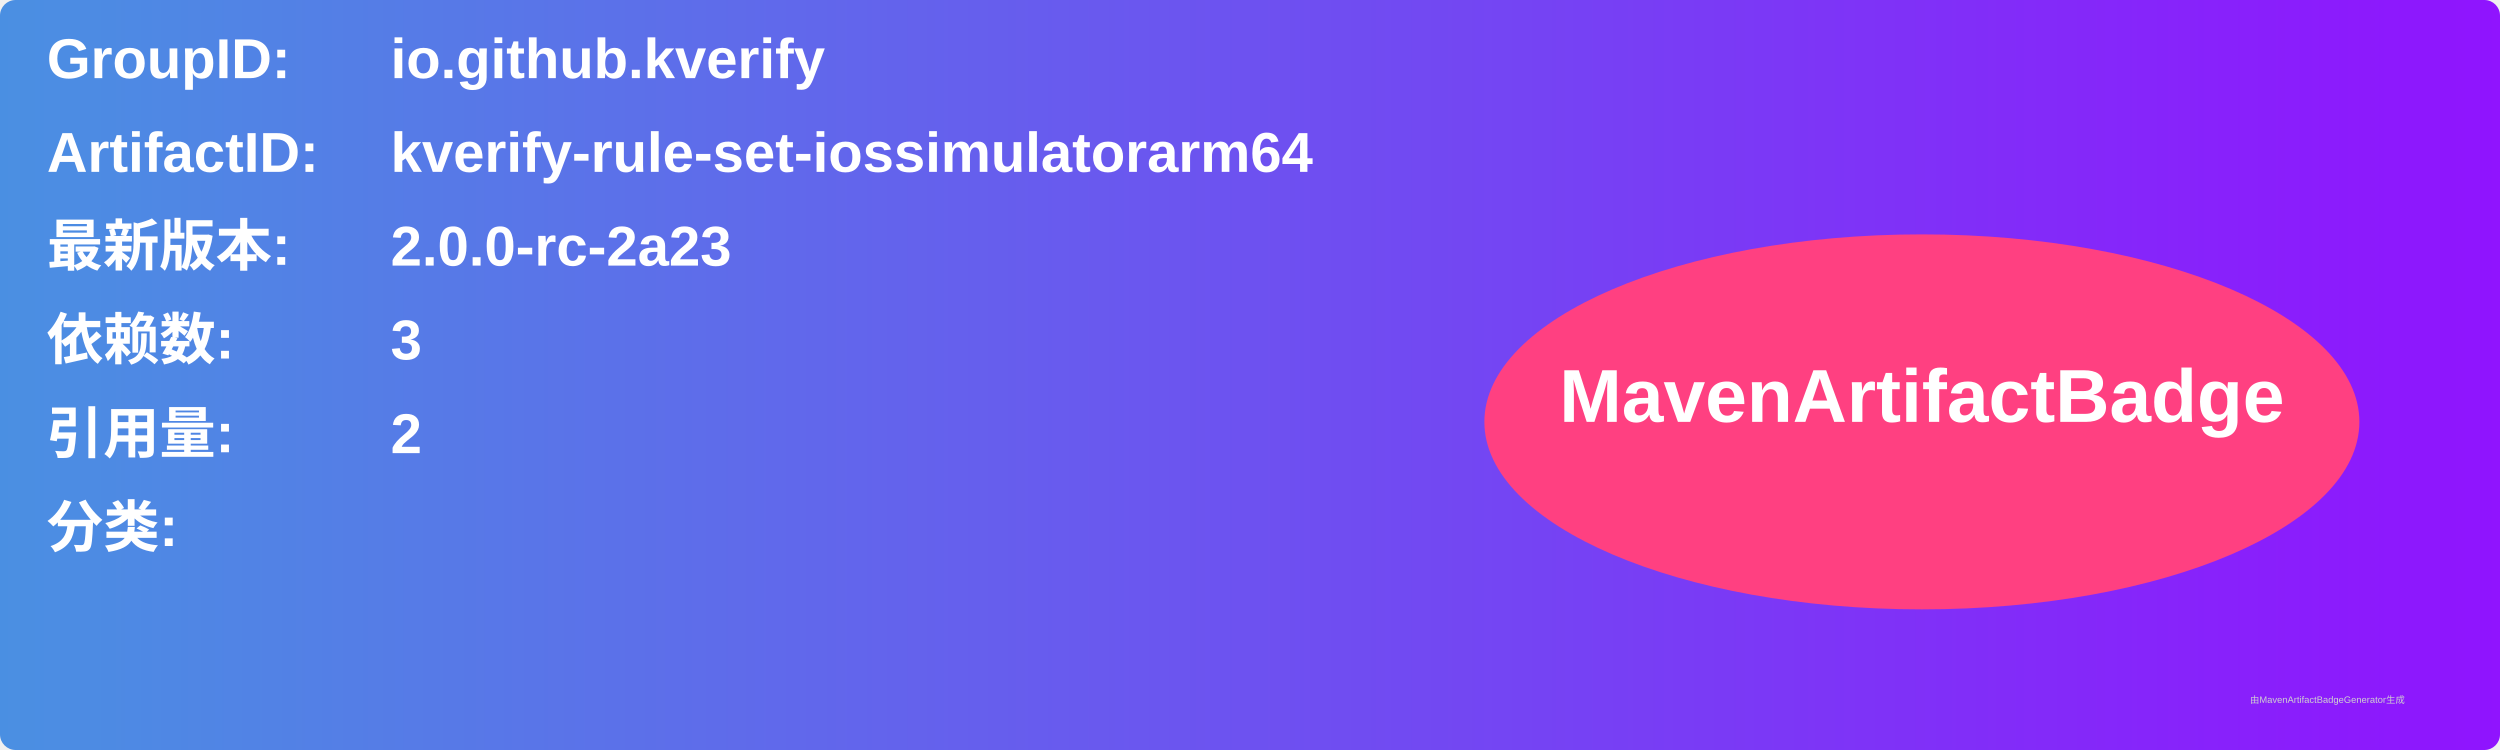
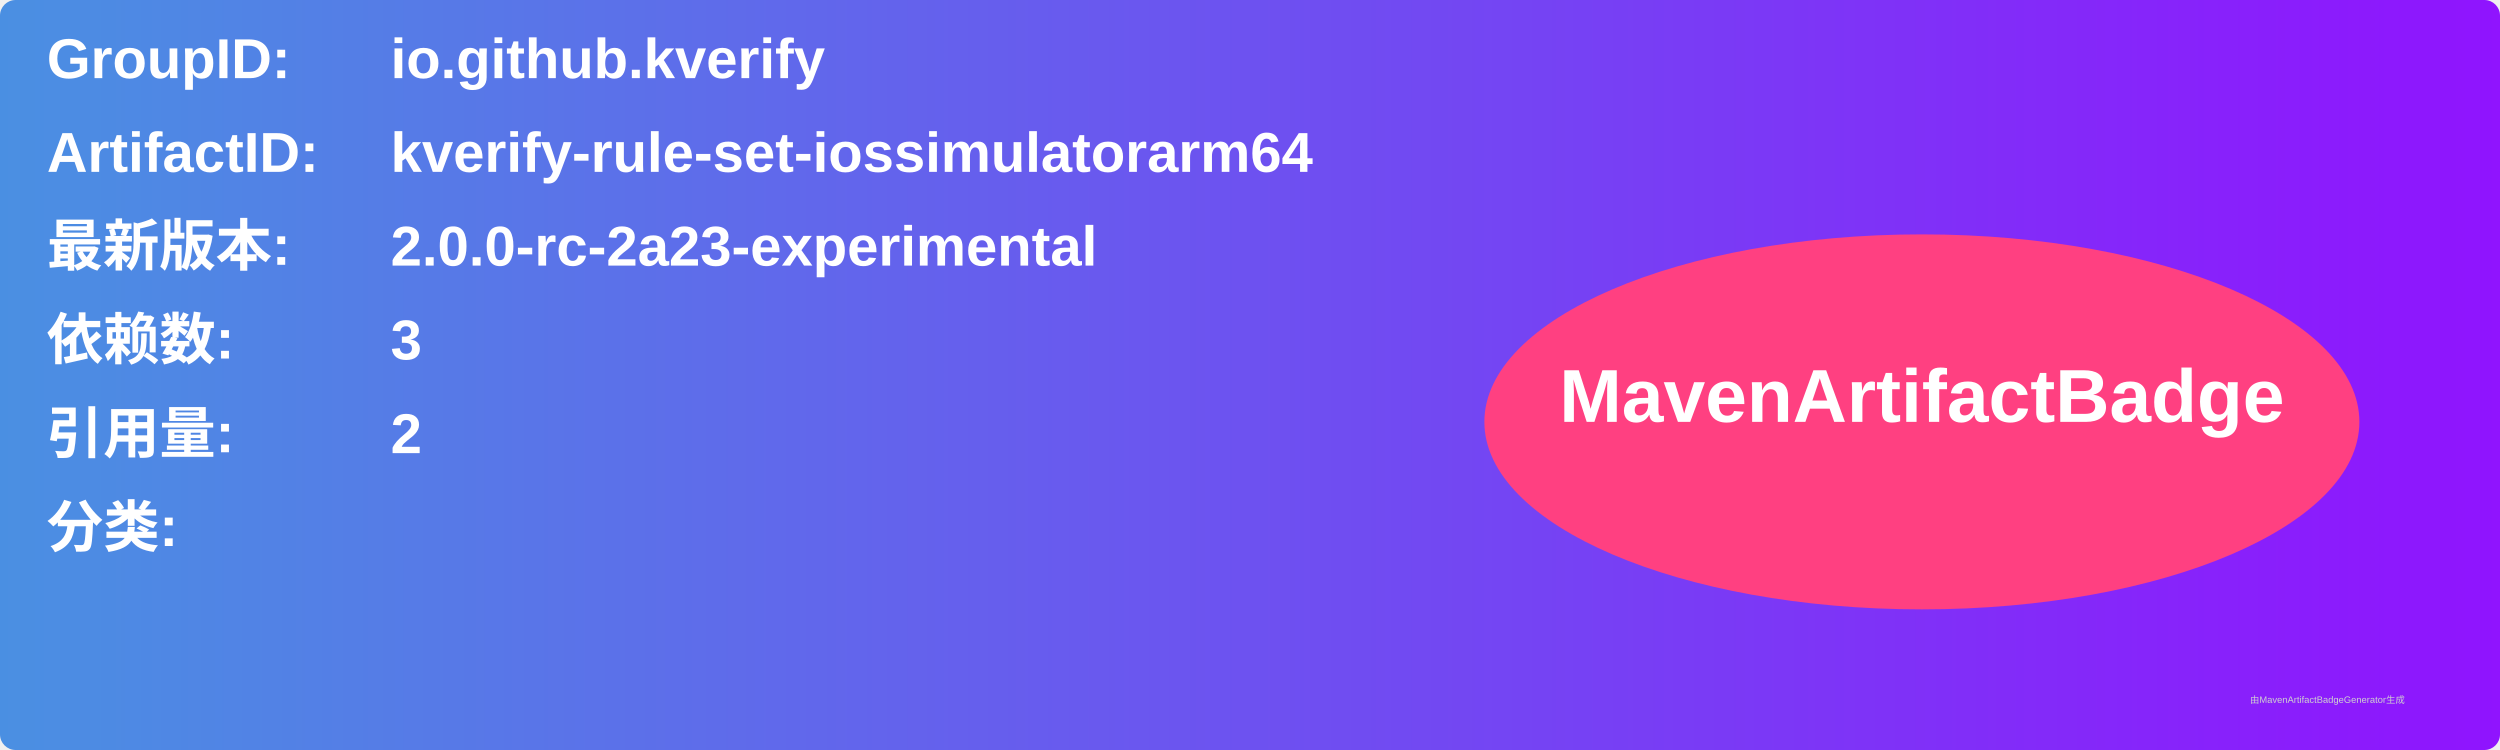
<svg xmlns="http://www.w3.org/2000/svg" width="800" height="240" viewBox="0 0 800 240">
  <linearGradient id="grad" x1="0%" y1="0%" x2="100%" y2="0%">
    <stop offset="0%" stop-color="#4a90e2" />
    <stop offset="100%" stop-color="#9013fe" />
  </linearGradient>
  <rect width="100%" height="100%" rx="5" ry="5" fill="url(#grad)" />
  <g transform="translate(15, 15)">
    <text x="0" y="10" font-family="Arial" font-size="18" fill="white" font-weight="bold" width="260">GroupID:</text>
    <text x="110" y="10" font-family="Arial" font-size="18" fill="white" font-weight="bold" width="460">io.github.kverify</text>
    <text x="0" y="40" font-family="Arial" font-size="18" fill="white" font-weight="bold" width="260">ArtifactID:</text>
    <text x="110" y="40" font-family="Arial" font-size="18" fill="white" font-weight="bold" width="460">kverify-rule-set-iossimulatorarm64</text>
    <text x="0" y="70" font-family="Arial" font-size="18" fill="white" font-weight="bold">最新版本:</text>
    <text x="110" y="70" font-family="Arial" font-size="18" fill="white" font-weight="bold">
-       <tspan font-weight="bold">2.0.0-rc-2a23</tspan>
+       <tspan font-weight="bold">2.0.0-rc-2a23-experimental</tspan>
    </text>
    <text x="0" y="100" font-family="Arial" font-size="18" fill="white" font-weight="bold">依赖数: </text>
    <text x="110" y="100" font-family="Arial" font-size="18" fill="white">
      <tspan font-weight="bold">3</tspan>
    </text>
    <text x="0" y="130" font-family="Arial" font-size="18" fill="white" font-weight="bold">引用量: </text>
    <text x="110" y="130" font-family="Arial" font-size="18" fill="white">
      <tspan font-weight="bold">2</tspan>
    </text>
    <text x="0" y="160" font-family="Arial" font-size="18" fill="white" font-weight="bold">分类:</text>
    <text x="10" y="190" font-family="Arial" font-size="10" fill="white">
      <tspan font-weight="bold" />
    </text>
    <ellipse cx="600" cy="120" rx="140" ry="60" fill="#ff4081" />
    <text x="600" y="120" text-anchor="middle" font-family="Arial" font-size="24" fill="white" font-weight="bold">MavenArtifactBadge</text>
  </g>
  <text x="720" y="225" font-family="Arial" font-size="3" fill="#d0d0d0">由MavenArtifactBadgeGenerator生成</text>
</svg>
